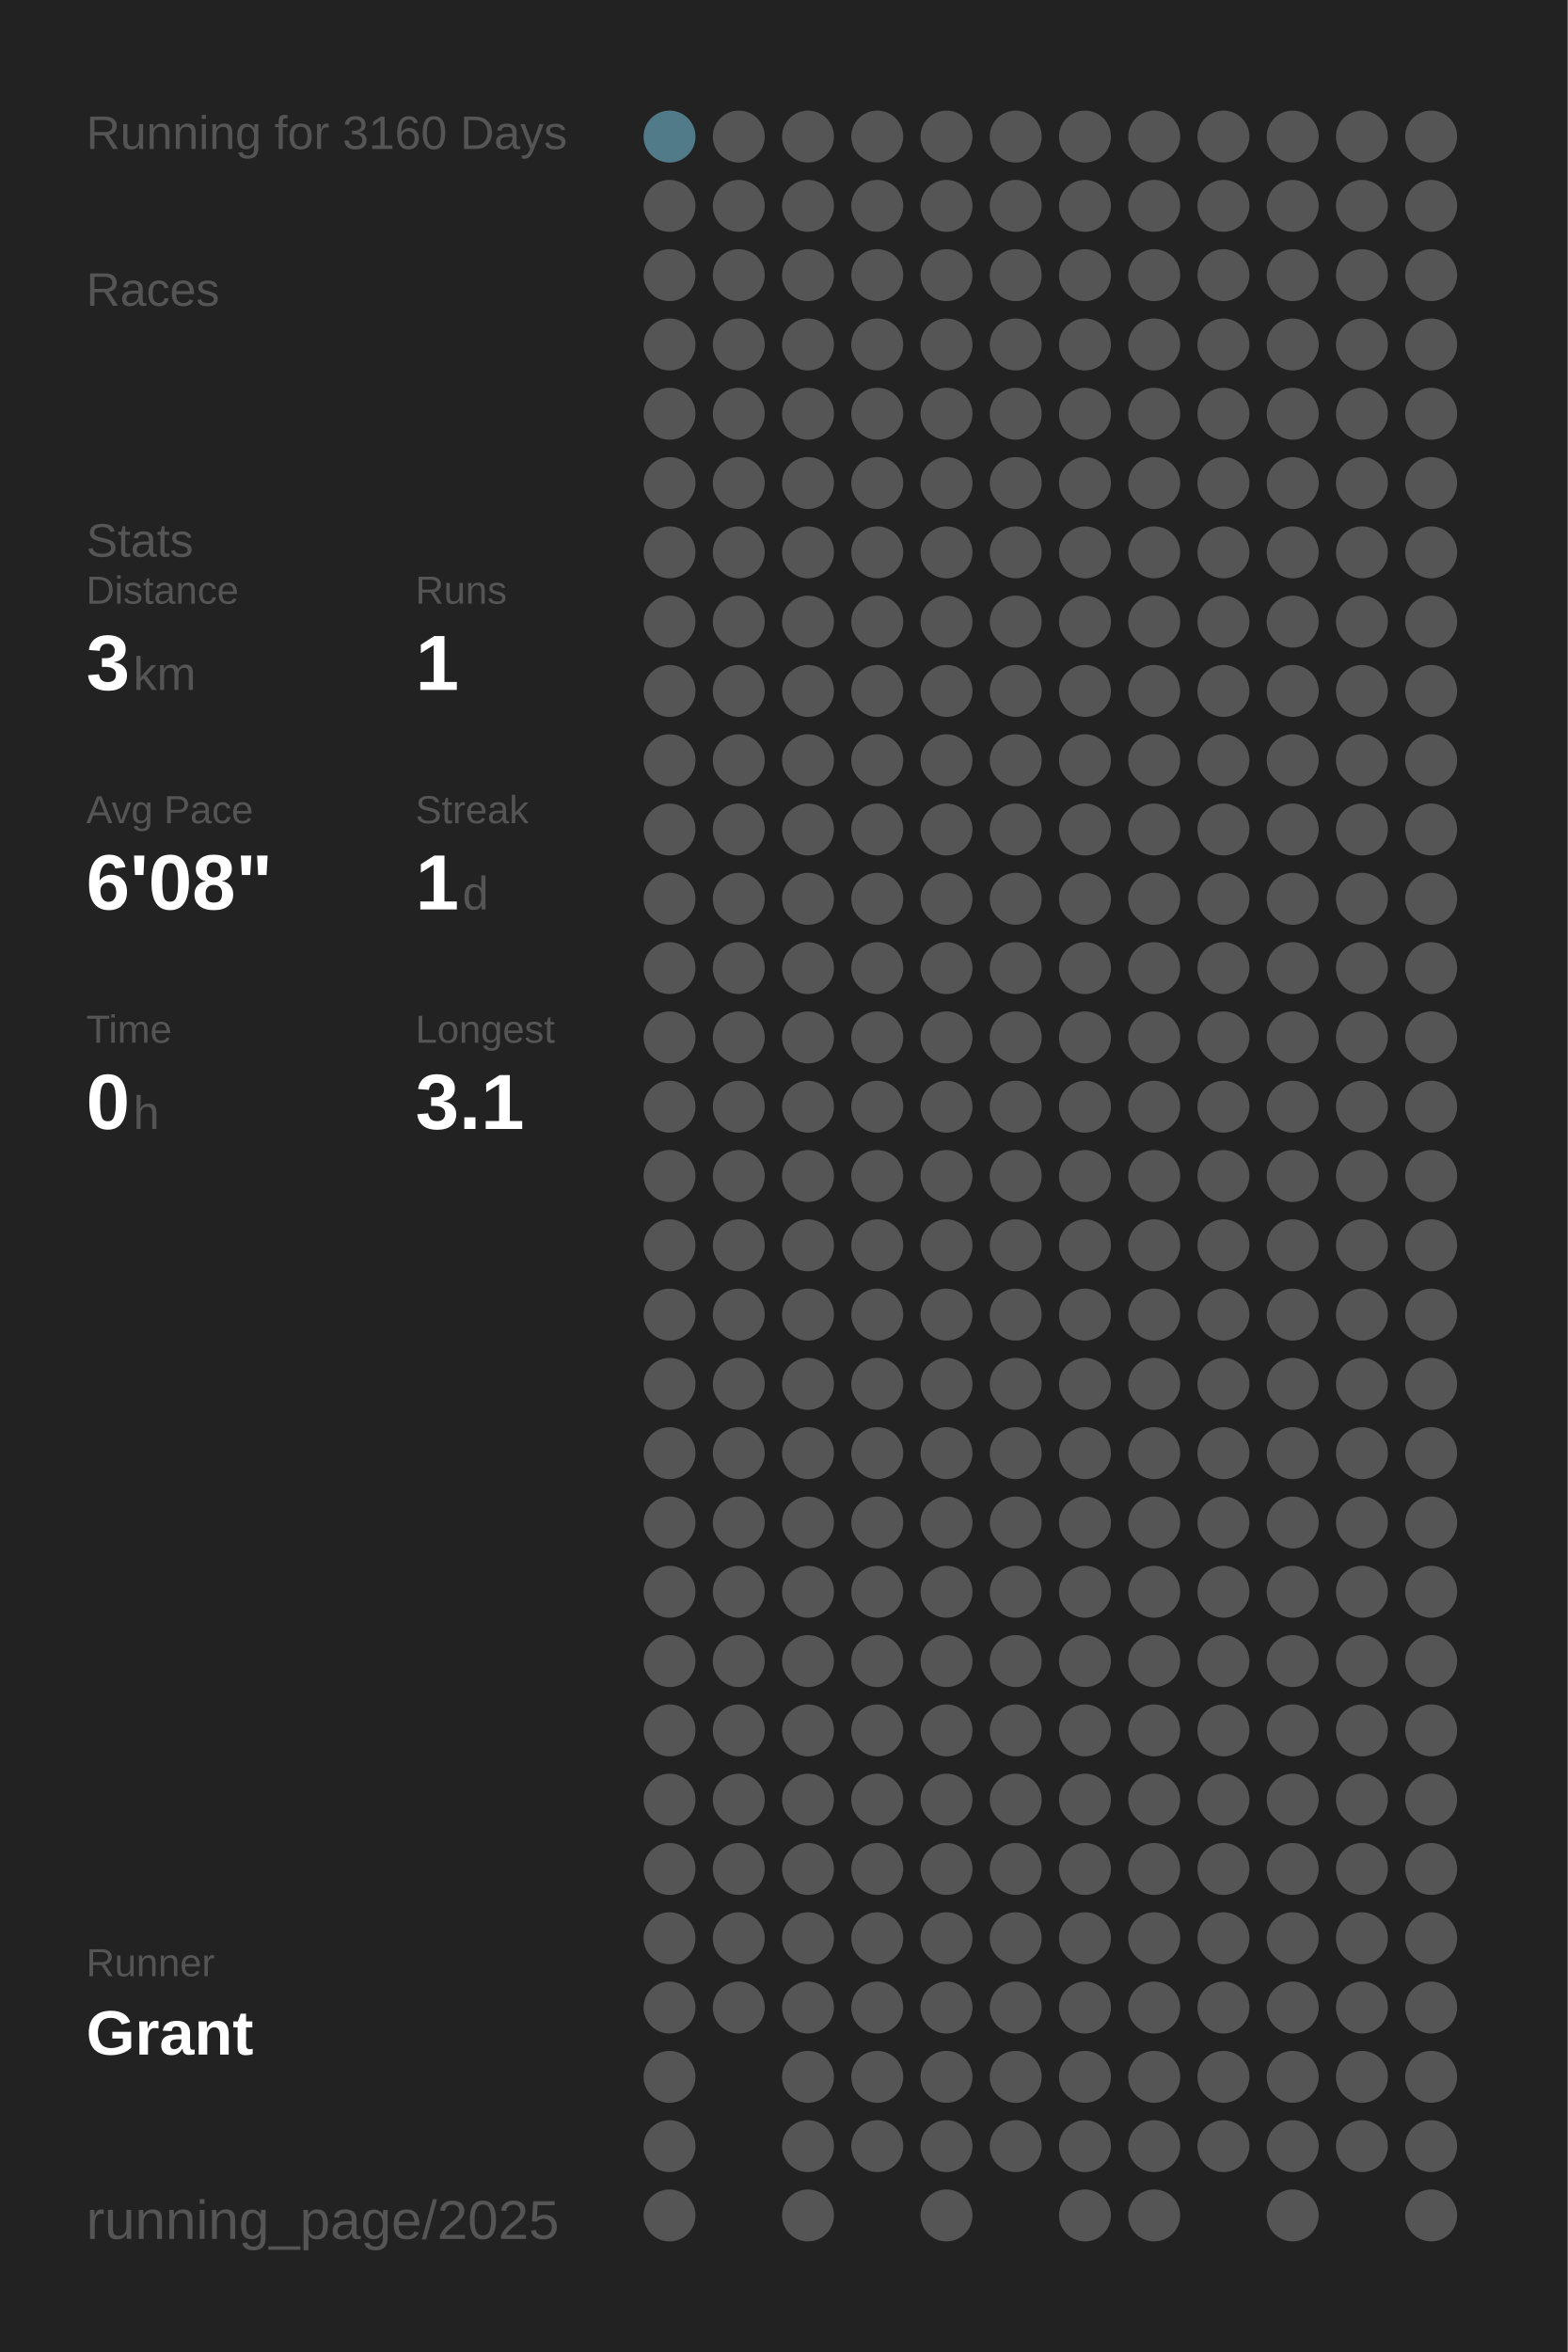
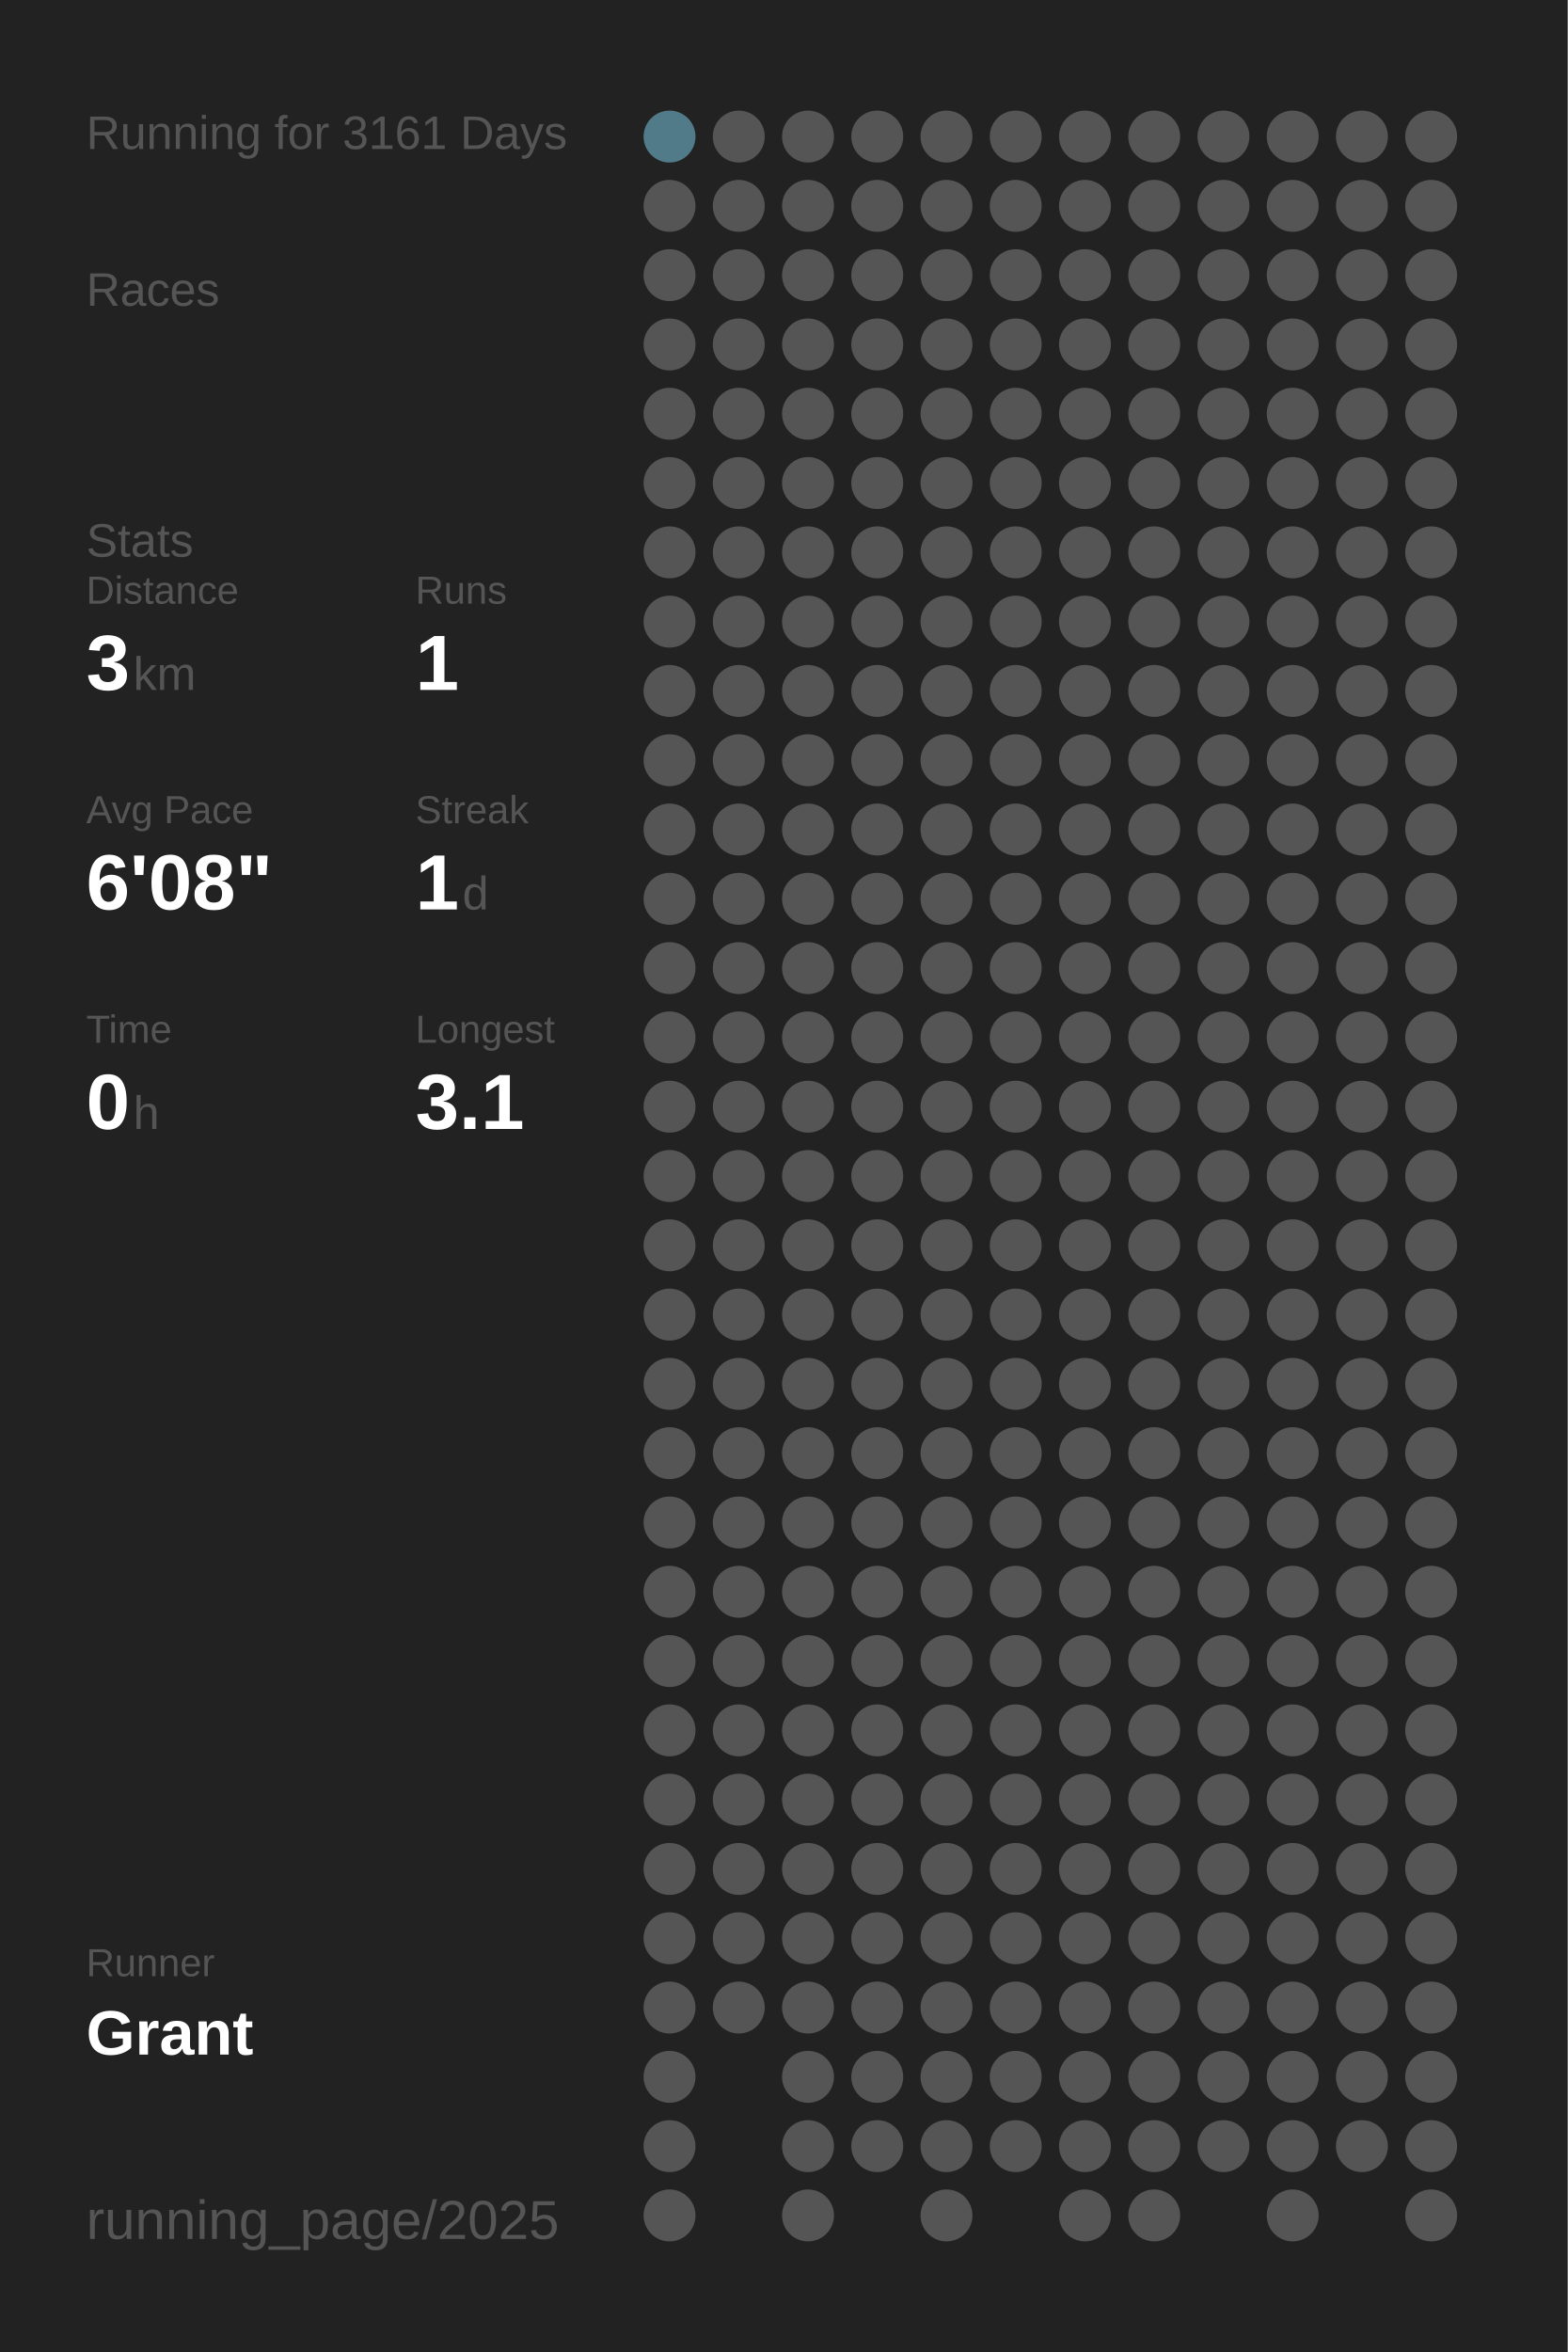
<svg xmlns="http://www.w3.org/2000/svg" baseProfile="full" height="300mm" version="1.1" viewBox="0,0,200,300" width="200mm">
  <defs />
  <rect fill="#222222" height="300" width="200" x="0" y="0" />
-   <text fill="#555555" style="font-size:6px; font-family:Arial;" x="11" y="19">Running for 3160 Days</text>
+   <text fill="#555555" style="font-size:6px; font-family:Arial;" x="11" y="19">Running for 3161 Days</text>
  <text fill="#555555" style="font-size:6px; font-family:Arial;" x="11" y="39">Races</text>
  <text fill="#555555" style="font-size:6px; font-family:Arial;" x="11" y="71">Stats</text>
  <text fill="#555555" style="font-size:5px; font-family:Arial;" x="11" y="77">Distance</text>
  <text fill="#FFFFFF" style="font-size:10px; font-family:Arial; font-weight:bold;" x="11" y="88">3</text>
  <text fill="#555555" style="font-size:6px; font-family:Arial;" x="17" y="88">km</text>
  <text fill="#555555" style="font-size:5px; font-family:Arial;" x="53" y="77">Runs</text>
  <text fill="#FFFFFF" style="font-size:10px; font-family:Arial; font-weight:bold;" x="53" y="88">1</text>
  <text fill="#555555" style="font-size:5px; font-family:Arial;" x="11" y="105">Avg Pace</text>
  <text fill="#FFFFFF" style="font-size:10px; font-family:Arial; font-weight:bold;" x="11" y="116">6'08"</text>
  <text fill="#555555" style="font-size:5px; font-family:Arial;" x="53" y="105">Streak</text>
  <text fill="#FFFFFF" style="font-size:10px; font-family:Arial; font-weight:bold;" x="53" y="116">1</text>
  <text fill="#555555" style="font-size:6px; font-family:Arial;" x="59" y="116">d</text>
  <text fill="#555555" style="font-size:5px; font-family:Arial;" x="11" y="133">Time</text>
  <text fill="#FFFFFF" style="font-size:10px; font-family:Arial; font-weight:bold;" x="11" y="144">0</text>
  <text fill="#555555" style="font-size:6px; font-family:Arial;" x="17" y="144">h</text>
  <text fill="#555555" style="font-size:5px; font-family:Arial;" x="53" y="133">Longest</text>
  <text fill="#FFFFFF" style="font-size:10px; font-family:Arial; font-weight:bold;" x="53" y="144">3.1</text>
  <text fill="#555555" style="font-size:5px; font-family:Arial;" x="11" y="252.065">Runner</text>
  <text fill="#FFFFFF" style="font-size:8px; font-family:Arial; font-weight:bold;" x="11" y="262.065">Grant</text>
  <text fill="#555555" style="font-size:7px; font-family:Arial;" x="11" y="285.581">running_page/2025</text>
  <circle cx="85.417" cy="17.419" fill="#527b89" r="3.312" />
  <circle cx="85.417" cy="26.258" fill="#555555" r="3.312" />
  <circle cx="85.417" cy="35.097" fill="#555555" r="3.312" />
  <circle cx="85.417" cy="43.935" fill="#555555" r="3.312" />
  <circle cx="85.417" cy="52.774" fill="#555555" r="3.312" />
  <circle cx="85.417" cy="61.613" fill="#555555" r="3.312" />
  <circle cx="85.417" cy="70.452" fill="#555555" r="3.312" />
  <circle cx="85.417" cy="79.29" fill="#555555" r="3.312" />
  <circle cx="85.417" cy="88.129" fill="#555555" r="3.312" />
  <circle cx="85.417" cy="96.968" fill="#555555" r="3.312" />
  <circle cx="85.417" cy="105.806" fill="#555555" r="3.312" />
  <circle cx="85.417" cy="114.645" fill="#555555" r="3.312" />
  <circle cx="85.417" cy="123.484" fill="#555555" r="3.312" />
  <circle cx="85.417" cy="132.323" fill="#555555" r="3.312" />
  <circle cx="85.417" cy="141.161" fill="#555555" r="3.312" />
  <circle cx="85.417" cy="150" fill="#555555" r="3.312" />
  <circle cx="85.417" cy="158.839" fill="#555555" r="3.312" />
  <circle cx="85.417" cy="167.677" fill="#555555" r="3.312" />
  <circle cx="85.417" cy="176.516" fill="#555555" r="3.312" />
  <circle cx="85.417" cy="185.355" fill="#555555" r="3.312" />
  <circle cx="85.417" cy="194.194" fill="#555555" r="3.312" />
  <circle cx="85.417" cy="203.032" fill="#555555" r="3.312" />
  <circle cx="85.417" cy="211.871" fill="#555555" r="3.312" />
  <circle cx="85.417" cy="220.71" fill="#555555" r="3.312" />
  <circle cx="85.417" cy="229.548" fill="#555555" r="3.312" />
  <circle cx="85.417" cy="238.387" fill="#555555" r="3.312" />
  <circle cx="85.417" cy="247.226" fill="#555555" r="3.312" />
  <circle cx="85.417" cy="256.065" fill="#555555" r="3.312" />
  <circle cx="85.417" cy="264.903" fill="#555555" r="3.312" />
  <circle cx="85.417" cy="273.742" fill="#555555" r="3.312" />
  <circle cx="85.417" cy="282.581" fill="#555555" r="3.312" />
  <circle cx="94.25" cy="17.419" fill="#555555" r="3.312" />
  <circle cx="94.25" cy="26.258" fill="#555555" r="3.312" />
  <circle cx="94.25" cy="35.097" fill="#555555" r="3.312" />
  <circle cx="94.25" cy="43.935" fill="#555555" r="3.312" />
  <circle cx="94.25" cy="52.774" fill="#555555" r="3.312" />
  <circle cx="94.25" cy="61.613" fill="#555555" r="3.312" />
  <circle cx="94.25" cy="70.452" fill="#555555" r="3.312" />
  <circle cx="94.25" cy="79.29" fill="#555555" r="3.312" />
  <circle cx="94.25" cy="88.129" fill="#555555" r="3.312" />
  <circle cx="94.25" cy="96.968" fill="#555555" r="3.312" />
  <circle cx="94.25" cy="105.806" fill="#555555" r="3.312" />
  <circle cx="94.25" cy="114.645" fill="#555555" r="3.312" />
  <circle cx="94.25" cy="123.484" fill="#555555" r="3.312" />
  <circle cx="94.25" cy="132.323" fill="#555555" r="3.312" />
  <circle cx="94.25" cy="141.161" fill="#555555" r="3.312" />
  <circle cx="94.25" cy="150" fill="#555555" r="3.312" />
  <circle cx="94.25" cy="158.839" fill="#555555" r="3.312" />
  <circle cx="94.25" cy="167.677" fill="#555555" r="3.312" />
  <circle cx="94.25" cy="176.516" fill="#555555" r="3.312" />
  <circle cx="94.25" cy="185.355" fill="#555555" r="3.312" />
  <circle cx="94.25" cy="194.194" fill="#555555" r="3.312" />
  <circle cx="94.25" cy="203.032" fill="#555555" r="3.312" />
  <circle cx="94.25" cy="211.871" fill="#555555" r="3.312" />
  <circle cx="94.25" cy="220.71" fill="#555555" r="3.312" />
  <circle cx="94.25" cy="229.548" fill="#555555" r="3.312" />
  <circle cx="94.25" cy="238.387" fill="#555555" r="3.312" />
  <circle cx="94.25" cy="247.226" fill="#555555" r="3.312" />
  <circle cx="94.25" cy="256.065" fill="#555555" r="3.312" />
  <circle cx="103.083" cy="17.419" fill="#555555" r="3.312" />
  <circle cx="103.083" cy="26.258" fill="#555555" r="3.312" />
  <circle cx="103.083" cy="35.097" fill="#555555" r="3.312" />
  <circle cx="103.083" cy="43.935" fill="#555555" r="3.312" />
  <circle cx="103.083" cy="52.774" fill="#555555" r="3.312" />
  <circle cx="103.083" cy="61.613" fill="#555555" r="3.312" />
  <circle cx="103.083" cy="70.452" fill="#555555" r="3.312" />
  <circle cx="103.083" cy="79.29" fill="#555555" r="3.312" />
  <circle cx="103.083" cy="88.129" fill="#555555" r="3.312" />
  <circle cx="103.083" cy="96.968" fill="#555555" r="3.312" />
  <circle cx="103.083" cy="105.806" fill="#555555" r="3.312" />
  <circle cx="103.083" cy="114.645" fill="#555555" r="3.312" />
  <circle cx="103.083" cy="123.484" fill="#555555" r="3.312" />
  <circle cx="103.083" cy="132.323" fill="#555555" r="3.312" />
  <circle cx="103.083" cy="141.161" fill="#555555" r="3.312" />
  <circle cx="103.083" cy="150" fill="#555555" r="3.312" />
  <circle cx="103.083" cy="158.839" fill="#555555" r="3.312" />
  <circle cx="103.083" cy="167.677" fill="#555555" r="3.312" />
  <circle cx="103.083" cy="176.516" fill="#555555" r="3.312" />
  <circle cx="103.083" cy="185.355" fill="#555555" r="3.312" />
  <circle cx="103.083" cy="194.194" fill="#555555" r="3.312" />
  <circle cx="103.083" cy="203.032" fill="#555555" r="3.312" />
  <circle cx="103.083" cy="211.871" fill="#555555" r="3.312" />
  <circle cx="103.083" cy="220.71" fill="#555555" r="3.312" />
  <circle cx="103.083" cy="229.548" fill="#555555" r="3.312" />
  <circle cx="103.083" cy="238.387" fill="#555555" r="3.312" />
  <circle cx="103.083" cy="247.226" fill="#555555" r="3.312" />
  <circle cx="103.083" cy="256.065" fill="#555555" r="3.312" />
  <circle cx="103.083" cy="264.903" fill="#555555" r="3.312" />
  <circle cx="103.083" cy="273.742" fill="#555555" r="3.312" />
  <circle cx="103.083" cy="282.581" fill="#555555" r="3.312" />
  <circle cx="111.917" cy="17.419" fill="#555555" r="3.312" />
  <circle cx="111.917" cy="26.258" fill="#555555" r="3.312" />
  <circle cx="111.917" cy="35.097" fill="#555555" r="3.312" />
  <circle cx="111.917" cy="43.935" fill="#555555" r="3.312" />
  <circle cx="111.917" cy="52.774" fill="#555555" r="3.312" />
  <circle cx="111.917" cy="61.613" fill="#555555" r="3.312" />
  <circle cx="111.917" cy="70.452" fill="#555555" r="3.312" />
  <circle cx="111.917" cy="79.29" fill="#555555" r="3.312" />
  <circle cx="111.917" cy="88.129" fill="#555555" r="3.312" />
  <circle cx="111.917" cy="96.968" fill="#555555" r="3.312" />
  <circle cx="111.917" cy="105.806" fill="#555555" r="3.312" />
  <circle cx="111.917" cy="114.645" fill="#555555" r="3.312" />
  <circle cx="111.917" cy="123.484" fill="#555555" r="3.312" />
  <circle cx="111.917" cy="132.323" fill="#555555" r="3.312" />
  <circle cx="111.917" cy="141.161" fill="#555555" r="3.312" />
  <circle cx="111.917" cy="150" fill="#555555" r="3.312" />
  <circle cx="111.917" cy="158.839" fill="#555555" r="3.312" />
  <circle cx="111.917" cy="167.677" fill="#555555" r="3.312" />
  <circle cx="111.917" cy="176.516" fill="#555555" r="3.312" />
  <circle cx="111.917" cy="185.355" fill="#555555" r="3.312" />
  <circle cx="111.917" cy="194.194" fill="#555555" r="3.312" />
  <circle cx="111.917" cy="203.032" fill="#555555" r="3.312" />
  <circle cx="111.917" cy="211.871" fill="#555555" r="3.312" />
  <circle cx="111.917" cy="220.71" fill="#555555" r="3.312" />
  <circle cx="111.917" cy="229.548" fill="#555555" r="3.312" />
  <circle cx="111.917" cy="238.387" fill="#555555" r="3.312" />
  <circle cx="111.917" cy="247.226" fill="#555555" r="3.312" />
  <circle cx="111.917" cy="256.065" fill="#555555" r="3.312" />
  <circle cx="111.917" cy="264.903" fill="#555555" r="3.312" />
  <circle cx="111.917" cy="273.742" fill="#555555" r="3.312" />
  <circle cx="120.75" cy="17.419" fill="#555555" r="3.312" />
  <circle cx="120.75" cy="26.258" fill="#555555" r="3.312" />
  <circle cx="120.75" cy="35.097" fill="#555555" r="3.312" />
  <circle cx="120.75" cy="43.935" fill="#555555" r="3.312" />
  <circle cx="120.75" cy="52.774" fill="#555555" r="3.312" />
  <circle cx="120.75" cy="61.613" fill="#555555" r="3.312" />
  <circle cx="120.75" cy="70.452" fill="#555555" r="3.312" />
  <circle cx="120.75" cy="79.29" fill="#555555" r="3.312" />
  <circle cx="120.75" cy="88.129" fill="#555555" r="3.312" />
  <circle cx="120.75" cy="96.968" fill="#555555" r="3.312" />
  <circle cx="120.75" cy="105.806" fill="#555555" r="3.312" />
  <circle cx="120.75" cy="114.645" fill="#555555" r="3.312" />
  <circle cx="120.75" cy="123.484" fill="#555555" r="3.312" />
  <circle cx="120.75" cy="132.323" fill="#555555" r="3.312" />
  <circle cx="120.75" cy="141.161" fill="#555555" r="3.312" />
  <circle cx="120.75" cy="150" fill="#555555" r="3.312" />
  <circle cx="120.75" cy="158.839" fill="#555555" r="3.312" />
  <circle cx="120.75" cy="167.677" fill="#555555" r="3.312" />
  <circle cx="120.75" cy="176.516" fill="#555555" r="3.312" />
  <circle cx="120.75" cy="185.355" fill="#555555" r="3.312" />
  <circle cx="120.75" cy="194.194" fill="#555555" r="3.312" />
  <circle cx="120.75" cy="203.032" fill="#555555" r="3.312" />
  <circle cx="120.75" cy="211.871" fill="#555555" r="3.312" />
  <circle cx="120.75" cy="220.71" fill="#555555" r="3.312" />
  <circle cx="120.75" cy="229.548" fill="#555555" r="3.312" />
  <circle cx="120.75" cy="238.387" fill="#555555" r="3.312" />
  <circle cx="120.75" cy="247.226" fill="#555555" r="3.312" />
  <circle cx="120.75" cy="256.065" fill="#555555" r="3.312" />
  <circle cx="120.75" cy="264.903" fill="#555555" r="3.312" />
  <circle cx="120.75" cy="273.742" fill="#555555" r="3.312" />
  <circle cx="120.75" cy="282.581" fill="#555555" r="3.312" />
  <circle cx="129.583" cy="17.419" fill="#555555" r="3.312" />
  <circle cx="129.583" cy="26.258" fill="#555555" r="3.312" />
  <circle cx="129.583" cy="35.097" fill="#555555" r="3.312" />
  <circle cx="129.583" cy="43.935" fill="#555555" r="3.312" />
  <circle cx="129.583" cy="52.774" fill="#555555" r="3.312" />
  <circle cx="129.583" cy="61.613" fill="#555555" r="3.312" />
  <circle cx="129.583" cy="70.452" fill="#555555" r="3.312" />
  <circle cx="129.583" cy="79.29" fill="#555555" r="3.312" />
  <circle cx="129.583" cy="88.129" fill="#555555" r="3.312" />
  <circle cx="129.583" cy="96.968" fill="#555555" r="3.312" />
  <circle cx="129.583" cy="105.806" fill="#555555" r="3.312" />
  <circle cx="129.583" cy="114.645" fill="#555555" r="3.312" />
  <circle cx="129.583" cy="123.484" fill="#555555" r="3.312" />
  <circle cx="129.583" cy="132.323" fill="#555555" r="3.312" />
  <circle cx="129.583" cy="141.161" fill="#555555" r="3.312" />
  <circle cx="129.583" cy="150" fill="#555555" r="3.312" />
  <circle cx="129.583" cy="158.839" fill="#555555" r="3.312" />
  <circle cx="129.583" cy="167.677" fill="#555555" r="3.312" />
  <circle cx="129.583" cy="176.516" fill="#555555" r="3.312" />
  <circle cx="129.583" cy="185.355" fill="#555555" r="3.312" />
  <circle cx="129.583" cy="194.194" fill="#555555" r="3.312" />
  <circle cx="129.583" cy="203.032" fill="#555555" r="3.312" />
  <circle cx="129.583" cy="211.871" fill="#555555" r="3.312" />
  <circle cx="129.583" cy="220.71" fill="#555555" r="3.312" />
  <circle cx="129.583" cy="229.548" fill="#555555" r="3.312" />
  <circle cx="129.583" cy="238.387" fill="#555555" r="3.312" />
  <circle cx="129.583" cy="247.226" fill="#555555" r="3.312" />
  <circle cx="129.583" cy="256.065" fill="#555555" r="3.312" />
  <circle cx="129.583" cy="264.903" fill="#555555" r="3.312" />
  <circle cx="129.583" cy="273.742" fill="#555555" r="3.312" />
  <circle cx="138.417" cy="17.419" fill="#555555" r="3.312" />
  <circle cx="138.417" cy="26.258" fill="#555555" r="3.312" />
  <circle cx="138.417" cy="35.097" fill="#555555" r="3.312" />
  <circle cx="138.417" cy="43.935" fill="#555555" r="3.312" />
  <circle cx="138.417" cy="52.774" fill="#555555" r="3.312" />
  <circle cx="138.417" cy="61.613" fill="#555555" r="3.312" />
  <circle cx="138.417" cy="70.452" fill="#555555" r="3.312" />
  <circle cx="138.417" cy="79.29" fill="#555555" r="3.312" />
  <circle cx="138.417" cy="88.129" fill="#555555" r="3.312" />
  <circle cx="138.417" cy="96.968" fill="#555555" r="3.312" />
  <circle cx="138.417" cy="105.806" fill="#555555" r="3.312" />
  <circle cx="138.417" cy="114.645" fill="#555555" r="3.312" />
  <circle cx="138.417" cy="123.484" fill="#555555" r="3.312" />
  <circle cx="138.417" cy="132.323" fill="#555555" r="3.312" />
  <circle cx="138.417" cy="141.161" fill="#555555" r="3.312" />
  <circle cx="138.417" cy="150" fill="#555555" r="3.312" />
  <circle cx="138.417" cy="158.839" fill="#555555" r="3.312" />
  <circle cx="138.417" cy="167.677" fill="#555555" r="3.312" />
  <circle cx="138.417" cy="176.516" fill="#555555" r="3.312" />
  <circle cx="138.417" cy="185.355" fill="#555555" r="3.312" />
  <circle cx="138.417" cy="194.194" fill="#555555" r="3.312" />
  <circle cx="138.417" cy="203.032" fill="#555555" r="3.312" />
  <circle cx="138.417" cy="211.871" fill="#555555" r="3.312" />
  <circle cx="138.417" cy="220.71" fill="#555555" r="3.312" />
  <circle cx="138.417" cy="229.548" fill="#555555" r="3.312" />
  <circle cx="138.417" cy="238.387" fill="#555555" r="3.312" />
  <circle cx="138.417" cy="247.226" fill="#555555" r="3.312" />
  <circle cx="138.417" cy="256.065" fill="#555555" r="3.312" />
  <circle cx="138.417" cy="264.903" fill="#555555" r="3.312" />
  <circle cx="138.417" cy="273.742" fill="#555555" r="3.312" />
  <circle cx="138.417" cy="282.581" fill="#555555" r="3.312" />
  <circle cx="147.25" cy="17.419" fill="#555555" r="3.312" />
  <circle cx="147.25" cy="26.258" fill="#555555" r="3.312" />
  <circle cx="147.25" cy="35.097" fill="#555555" r="3.312" />
  <circle cx="147.25" cy="43.935" fill="#555555" r="3.312" />
  <circle cx="147.25" cy="52.774" fill="#555555" r="3.312" />
  <circle cx="147.25" cy="61.613" fill="#555555" r="3.312" />
  <circle cx="147.25" cy="70.452" fill="#555555" r="3.312" />
  <circle cx="147.25" cy="79.29" fill="#555555" r="3.312" />
  <circle cx="147.25" cy="88.129" fill="#555555" r="3.312" />
  <circle cx="147.25" cy="96.968" fill="#555555" r="3.312" />
  <circle cx="147.25" cy="105.806" fill="#555555" r="3.312" />
  <circle cx="147.25" cy="114.645" fill="#555555" r="3.312" />
  <circle cx="147.25" cy="123.484" fill="#555555" r="3.312" />
  <circle cx="147.25" cy="132.323" fill="#555555" r="3.312" />
  <circle cx="147.25" cy="141.161" fill="#555555" r="3.312" />
  <circle cx="147.25" cy="150" fill="#555555" r="3.312" />
  <circle cx="147.25" cy="158.839" fill="#555555" r="3.312" />
  <circle cx="147.25" cy="167.677" fill="#555555" r="3.312" />
  <circle cx="147.25" cy="176.516" fill="#555555" r="3.312" />
  <circle cx="147.25" cy="185.355" fill="#555555" r="3.312" />
  <circle cx="147.25" cy="194.194" fill="#555555" r="3.312" />
  <circle cx="147.25" cy="203.032" fill="#555555" r="3.312" />
  <circle cx="147.25" cy="211.871" fill="#555555" r="3.312" />
  <circle cx="147.25" cy="220.71" fill="#555555" r="3.312" />
  <circle cx="147.25" cy="229.548" fill="#555555" r="3.312" />
  <circle cx="147.25" cy="238.387" fill="#555555" r="3.312" />
  <circle cx="147.25" cy="247.226" fill="#555555" r="3.312" />
  <circle cx="147.25" cy="256.065" fill="#555555" r="3.312" />
  <circle cx="147.25" cy="264.903" fill="#555555" r="3.312" />
  <circle cx="147.25" cy="273.742" fill="#555555" r="3.312" />
  <circle cx="147.25" cy="282.581" fill="#555555" r="3.312" />
  <circle cx="156.083" cy="17.419" fill="#555555" r="3.312" />
  <circle cx="156.083" cy="26.258" fill="#555555" r="3.312" />
  <circle cx="156.083" cy="35.097" fill="#555555" r="3.312" />
  <circle cx="156.083" cy="43.935" fill="#555555" r="3.312" />
  <circle cx="156.083" cy="52.774" fill="#555555" r="3.312" />
  <circle cx="156.083" cy="61.613" fill="#555555" r="3.312" />
  <circle cx="156.083" cy="70.452" fill="#555555" r="3.312" />
  <circle cx="156.083" cy="79.29" fill="#555555" r="3.312" />
  <circle cx="156.083" cy="88.129" fill="#555555" r="3.312" />
  <circle cx="156.083" cy="96.968" fill="#555555" r="3.312" />
  <circle cx="156.083" cy="105.806" fill="#555555" r="3.312" />
  <circle cx="156.083" cy="114.645" fill="#555555" r="3.312" />
  <circle cx="156.083" cy="123.484" fill="#555555" r="3.312" />
  <circle cx="156.083" cy="132.323" fill="#555555" r="3.312" />
  <circle cx="156.083" cy="141.161" fill="#555555" r="3.312" />
  <circle cx="156.083" cy="150" fill="#555555" r="3.312" />
  <circle cx="156.083" cy="158.839" fill="#555555" r="3.312" />
  <circle cx="156.083" cy="167.677" fill="#555555" r="3.312" />
  <circle cx="156.083" cy="176.516" fill="#555555" r="3.312" />
  <circle cx="156.083" cy="185.355" fill="#555555" r="3.312" />
  <circle cx="156.083" cy="194.194" fill="#555555" r="3.312" />
  <circle cx="156.083" cy="203.032" fill="#555555" r="3.312" />
  <circle cx="156.083" cy="211.871" fill="#555555" r="3.312" />
  <circle cx="156.083" cy="220.71" fill="#555555" r="3.312" />
  <circle cx="156.083" cy="229.548" fill="#555555" r="3.312" />
  <circle cx="156.083" cy="238.387" fill="#555555" r="3.312" />
  <circle cx="156.083" cy="247.226" fill="#555555" r="3.312" />
  <circle cx="156.083" cy="256.065" fill="#555555" r="3.312" />
  <circle cx="156.083" cy="264.903" fill="#555555" r="3.312" />
  <circle cx="156.083" cy="273.742" fill="#555555" r="3.312" />
  <circle cx="164.917" cy="17.419" fill="#555555" r="3.312" />
  <circle cx="164.917" cy="26.258" fill="#555555" r="3.312" />
  <circle cx="164.917" cy="35.097" fill="#555555" r="3.312" />
  <circle cx="164.917" cy="43.935" fill="#555555" r="3.312" />
  <circle cx="164.917" cy="52.774" fill="#555555" r="3.312" />
  <circle cx="164.917" cy="61.613" fill="#555555" r="3.312" />
  <circle cx="164.917" cy="70.452" fill="#555555" r="3.312" />
  <circle cx="164.917" cy="79.29" fill="#555555" r="3.312" />
  <circle cx="164.917" cy="88.129" fill="#555555" r="3.312" />
  <circle cx="164.917" cy="96.968" fill="#555555" r="3.312" />
  <circle cx="164.917" cy="105.806" fill="#555555" r="3.312" />
  <circle cx="164.917" cy="114.645" fill="#555555" r="3.312" />
  <circle cx="164.917" cy="123.484" fill="#555555" r="3.312" />
  <circle cx="164.917" cy="132.323" fill="#555555" r="3.312" />
  <circle cx="164.917" cy="141.161" fill="#555555" r="3.312" />
  <circle cx="164.917" cy="150" fill="#555555" r="3.312" />
  <circle cx="164.917" cy="158.839" fill="#555555" r="3.312" />
  <circle cx="164.917" cy="167.677" fill="#555555" r="3.312" />
  <circle cx="164.917" cy="176.516" fill="#555555" r="3.312" />
  <circle cx="164.917" cy="185.355" fill="#555555" r="3.312" />
  <circle cx="164.917" cy="194.194" fill="#555555" r="3.312" />
  <circle cx="164.917" cy="203.032" fill="#555555" r="3.312" />
  <circle cx="164.917" cy="211.871" fill="#555555" r="3.312" />
  <circle cx="164.917" cy="220.71" fill="#555555" r="3.312" />
  <circle cx="164.917" cy="229.548" fill="#555555" r="3.312" />
  <circle cx="164.917" cy="238.387" fill="#555555" r="3.312" />
  <circle cx="164.917" cy="247.226" fill="#555555" r="3.312" />
  <circle cx="164.917" cy="256.065" fill="#555555" r="3.312" />
  <circle cx="164.917" cy="264.903" fill="#555555" r="3.312" />
  <circle cx="164.917" cy="273.742" fill="#555555" r="3.312" />
  <circle cx="164.917" cy="282.581" fill="#555555" r="3.312" />
  <circle cx="173.75" cy="17.419" fill="#555555" r="3.312" />
  <circle cx="173.75" cy="26.258" fill="#555555" r="3.312" />
  <circle cx="173.75" cy="35.097" fill="#555555" r="3.312" />
  <circle cx="173.75" cy="43.935" fill="#555555" r="3.312" />
  <circle cx="173.75" cy="52.774" fill="#555555" r="3.312" />
  <circle cx="173.75" cy="61.613" fill="#555555" r="3.312" />
  <circle cx="173.75" cy="70.452" fill="#555555" r="3.312" />
  <circle cx="173.75" cy="79.29" fill="#555555" r="3.312" />
  <circle cx="173.75" cy="88.129" fill="#555555" r="3.312" />
  <circle cx="173.75" cy="96.968" fill="#555555" r="3.312" />
  <circle cx="173.75" cy="105.806" fill="#555555" r="3.312" />
  <circle cx="173.75" cy="114.645" fill="#555555" r="3.312" />
  <circle cx="173.75" cy="123.484" fill="#555555" r="3.312" />
  <circle cx="173.75" cy="132.323" fill="#555555" r="3.312" />
  <circle cx="173.75" cy="141.161" fill="#555555" r="3.312" />
  <circle cx="173.75" cy="150" fill="#555555" r="3.312" />
  <circle cx="173.75" cy="158.839" fill="#555555" r="3.312" />
  <circle cx="173.75" cy="167.677" fill="#555555" r="3.312" />
  <circle cx="173.75" cy="176.516" fill="#555555" r="3.312" />
  <circle cx="173.75" cy="185.355" fill="#555555" r="3.312" />
  <circle cx="173.75" cy="194.194" fill="#555555" r="3.312" />
  <circle cx="173.75" cy="203.032" fill="#555555" r="3.312" />
  <circle cx="173.75" cy="211.871" fill="#555555" r="3.312" />
  <circle cx="173.75" cy="220.71" fill="#555555" r="3.312" />
  <circle cx="173.75" cy="229.548" fill="#555555" r="3.312" />
  <circle cx="173.75" cy="238.387" fill="#555555" r="3.312" />
  <circle cx="173.75" cy="247.226" fill="#555555" r="3.312" />
  <circle cx="173.75" cy="256.065" fill="#555555" r="3.312" />
  <circle cx="173.75" cy="264.903" fill="#555555" r="3.312" />
  <circle cx="173.75" cy="273.742" fill="#555555" r="3.312" />
  <circle cx="182.583" cy="17.419" fill="#555555" r="3.312" />
  <circle cx="182.583" cy="26.258" fill="#555555" r="3.312" />
  <circle cx="182.583" cy="35.097" fill="#555555" r="3.312" />
  <circle cx="182.583" cy="43.935" fill="#555555" r="3.312" />
  <circle cx="182.583" cy="52.774" fill="#555555" r="3.312" />
  <circle cx="182.583" cy="61.613" fill="#555555" r="3.312" />
  <circle cx="182.583" cy="70.452" fill="#555555" r="3.312" />
  <circle cx="182.583" cy="79.29" fill="#555555" r="3.312" />
  <circle cx="182.583" cy="88.129" fill="#555555" r="3.312" />
  <circle cx="182.583" cy="96.968" fill="#555555" r="3.312" />
  <circle cx="182.583" cy="105.806" fill="#555555" r="3.312" />
  <circle cx="182.583" cy="114.645" fill="#555555" r="3.312" />
  <circle cx="182.583" cy="123.484" fill="#555555" r="3.312" />
  <circle cx="182.583" cy="132.323" fill="#555555" r="3.312" />
  <circle cx="182.583" cy="141.161" fill="#555555" r="3.312" />
  <circle cx="182.583" cy="150" fill="#555555" r="3.312" />
  <circle cx="182.583" cy="158.839" fill="#555555" r="3.312" />
  <circle cx="182.583" cy="167.677" fill="#555555" r="3.312" />
  <circle cx="182.583" cy="176.516" fill="#555555" r="3.312" />
  <circle cx="182.583" cy="185.355" fill="#555555" r="3.312" />
  <circle cx="182.583" cy="194.194" fill="#555555" r="3.312" />
  <circle cx="182.583" cy="203.032" fill="#555555" r="3.312" />
  <circle cx="182.583" cy="211.871" fill="#555555" r="3.312" />
  <circle cx="182.583" cy="220.71" fill="#555555" r="3.312" />
  <circle cx="182.583" cy="229.548" fill="#555555" r="3.312" />
  <circle cx="182.583" cy="238.387" fill="#555555" r="3.312" />
  <circle cx="182.583" cy="247.226" fill="#555555" r="3.312" />
  <circle cx="182.583" cy="256.065" fill="#555555" r="3.312" />
  <circle cx="182.583" cy="264.903" fill="#555555" r="3.312" />
  <circle cx="182.583" cy="273.742" fill="#555555" r="3.312" />
  <circle cx="182.583" cy="282.581" fill="#555555" r="3.312" />
</svg>
